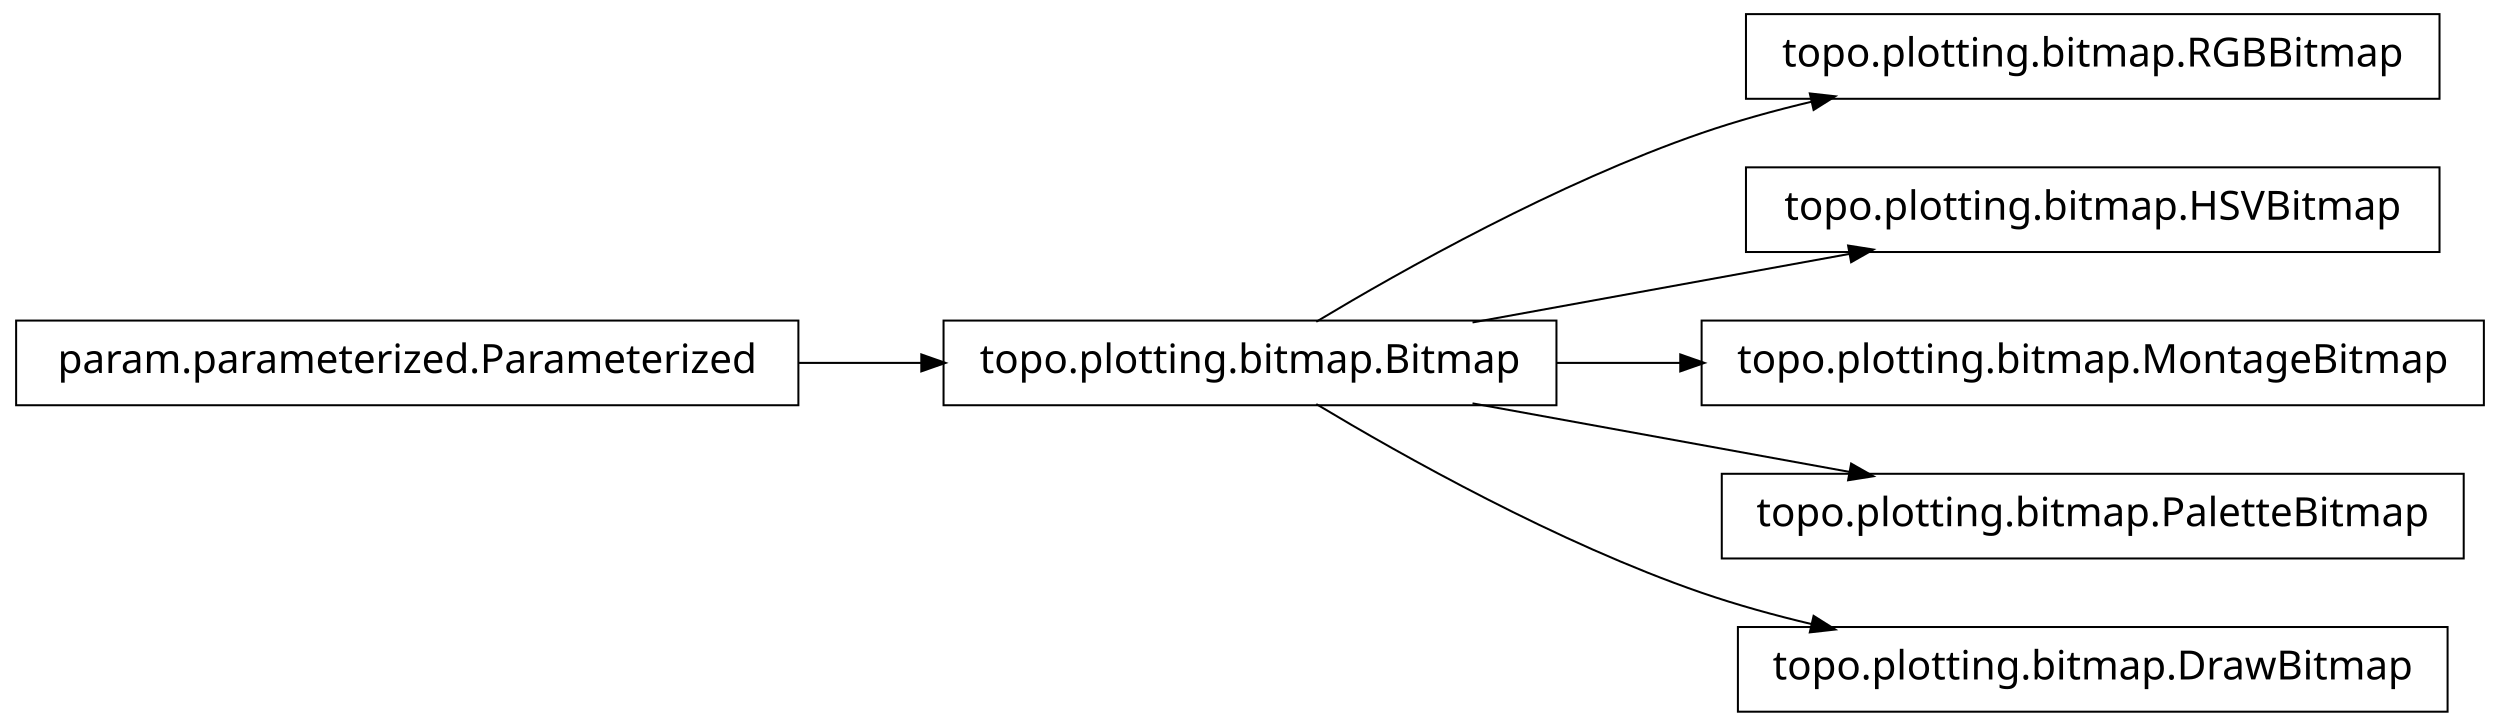
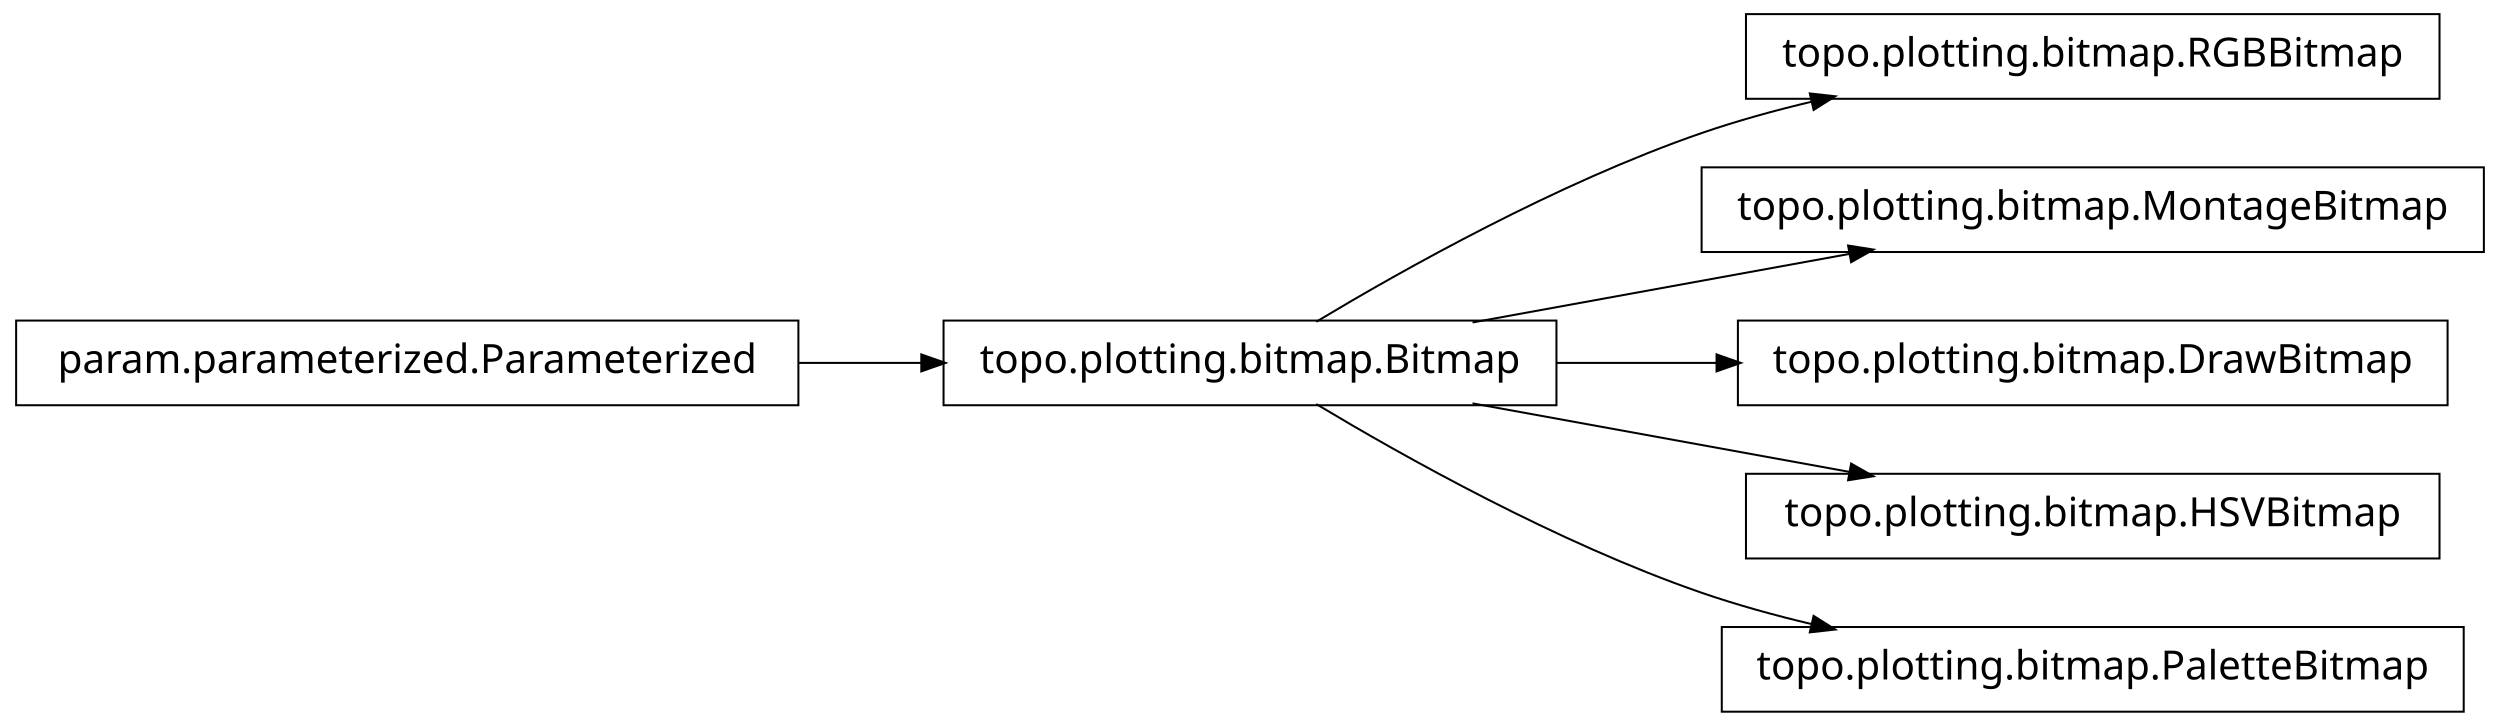
<svg xmlns="http://www.w3.org/2000/svg" width="620pt" height="180pt" viewBox="0.00 0.00 620.00 180.00">
  <g id="graph1" class="graph" transform="scale(1 1) rotate(0) translate(4 176)">
    <polygon fill="white" stroke="white" points="-4,5 -4,-176 617,-176 617,5 -4,5" />
    <g id="node1" class="node">
      <polygon fill="none" stroke="black" stroke-width="0.5" points="601,-172.5 429,-172.5 429,-151.5 601,-151.5 601,-172.5" />
      <text text-anchor="middle" x="515" y="-159.5" font-family="Vera" font-size="10.00">topo.plotting.bitmap.RGBBitmap</text>
    </g>
    <g id="node2" class="node">
      <polygon fill="none" stroke="black" stroke-width="0.5" points="382,-96.5 230,-96.5 230,-75.5 382,-75.5 382,-96.5" />
      <text text-anchor="middle" x="306" y="-83.5" font-family="Vera" font-size="10.00">topo.plotting.bitmap.Bitmap</text>
    </g>
    <g id="edge2" class="edge">
      <path fill="none" stroke="black" stroke-width="0.5" d="M322.433,-96.209C343.714,-108.99 382.318,-130.694 418,-143 426.772,-146.025 436.167,-148.62 445.529,-150.832" />
      <polygon fill="black" stroke="black" points="445.153,-152.541 450.418,-151.953 445.936,-149.13 445.153,-152.541" />
    </g>
    <g id="node4" class="node">
-       <polygon fill="none" stroke="black" stroke-width="0.5" points="601,-134.5 429,-134.5 429,-113.5 601,-113.5 601,-134.5" />
-       <text text-anchor="middle" x="515" y="-121.5" font-family="Vera" font-size="10.00">topo.plotting.bitmap.HSVBitmap</text>
+       <polygon fill="none" stroke="black" stroke-width="0.5" points="612,-134.5 418,-134.5 418,-113.5 612,-113.5 612,-134.5" />
+       <text text-anchor="middle" x="515" y="-121.5" font-family="Vera" font-size="10.00">topo.plotting.bitmap.MontageBitmap</text>
    </g>
    <g id="edge4" class="edge">
      <path fill="none" stroke="black" stroke-width="0.5" d="M361.186,-96.034C389.996,-101.272 425.294,-107.69 454.806,-113.056" />
      <polygon fill="black" stroke="black" points="454.635,-114.803 459.868,-113.976 455.261,-111.36 454.635,-114.803" />
    </g>
    <g id="node6" class="node">
-       <polygon fill="none" stroke="black" stroke-width="0.5" points="612,-96.5 418,-96.5 418,-75.5 612,-75.5 612,-96.5" />
-       <text text-anchor="middle" x="515" y="-83.5" font-family="Vera" font-size="10.00">topo.plotting.bitmap.MontageBitmap</text>
+       <polygon fill="none" stroke="black" stroke-width="0.5" points="603,-96.5 427,-96.5 427,-75.5 603,-75.5 603,-96.5" />
+       <text text-anchor="middle" x="515" y="-83.5" font-family="Vera" font-size="10.00">topo.plotting.bitmap.DrawBitmap</text>
    </g>
    <g id="edge6" class="edge">
-       <path fill="none" stroke="black" stroke-width="0.5" d="M382.045,-86C392.075,-86 402.484,-86 412.862,-86" />
-       <polygon fill="black" stroke="black" points="412.952,-87.75 417.952,-86 412.952,-84.25 412.952,-87.75" />
+       <path fill="none" stroke="black" stroke-width="0.5" d="M382.045,-86C394.925,-86 408.429,-86 421.69,-86" />
+       <polygon fill="black" stroke="black" points="421.956,-87.75 426.956,-86 421.956,-84.25 421.956,-87.75" />
    </g>
-     <g id="node8" class="node">
-       <polygon fill="none" stroke="black" stroke-width="0.5" points="607,-58.5 423,-58.5 423,-37.5 607,-37.5 607,-58.5" />
-       <text text-anchor="middle" x="515" y="-45.5" font-family="Vera" font-size="10.00">topo.plotting.bitmap.PaletteBitmap</text>
+     <g id="node10" class="node">
+       <polygon fill="none" stroke="black" stroke-width="0.5" points="601,-58.5 429,-58.5 429,-37.5 601,-37.5 601,-58.5" />
+       <text text-anchor="middle" x="515" y="-45.5" font-family="Vera" font-size="10.00">topo.plotting.bitmap.HSVBitmap</text>
    </g>
-     <g id="edge8" class="edge">
+     <g id="edge10" class="edge">
      <path fill="none" stroke="black" stroke-width="0.5" d="M361.186,-75.966C389.996,-70.728 425.294,-64.31 454.806,-58.944" />
      <polygon fill="black" stroke="black" points="455.261,-60.64 459.868,-58.024 454.635,-57.197 455.261,-60.64" />
    </g>
-     <g id="node11" class="node">
-       <polygon fill="none" stroke="black" stroke-width="0.5" points="603,-20.5 427,-20.5 427,0.5 603,0.5 603,-20.5" />
-       <text text-anchor="middle" x="515" y="-7.5" font-family="Vera" font-size="10.00">topo.plotting.bitmap.DrawBitmap</text>
+     <g id="node12" class="node">
+       <polygon fill="none" stroke="black" stroke-width="0.5" points="607,-20.5 423,-20.5 423,0.5 607,0.5 607,-20.5" />
+       <text text-anchor="middle" x="515" y="-7.5" font-family="Vera" font-size="10.00">topo.plotting.bitmap.PaletteBitmap</text>
    </g>
-     <g id="edge10" class="edge">
+     <g id="edge12" class="edge">
      <path fill="none" stroke="black" stroke-width="0.5" d="M322.433,-75.791C343.714,-63.01 382.318,-41.306 418,-29 426.772,-25.975 436.167,-23.38 445.529,-21.168" />
      <polygon fill="black" stroke="black" points="445.936,-22.87 450.418,-20.047 445.153,-19.459 445.936,-22.87" />
    </g>
-     <g id="node10" class="node">
+     <g id="node8" class="node">
      <polygon fill="none" stroke="black" stroke-width="0.5" points="194,-96.5 5.68434e-14,-96.5 0,-75.5 194,-75.5 194,-96.5" />
      <text text-anchor="middle" x="97" y="-83.5" font-family="Vera" font-size="10.00">param.parameterized.Parameterized</text>
    </g>
-     <g id="edge12" class="edge">
+     <g id="edge8" class="edge">
      <path fill="none" stroke="black" stroke-width="0.5" d="M194.158,-86C204.325,-86 214.585,-86 224.55,-86" />
      <polygon fill="black" stroke="black" points="224.733,-87.75 229.733,-86 224.733,-84.25 224.733,-87.75" />
    </g>
  </g>
</svg>
